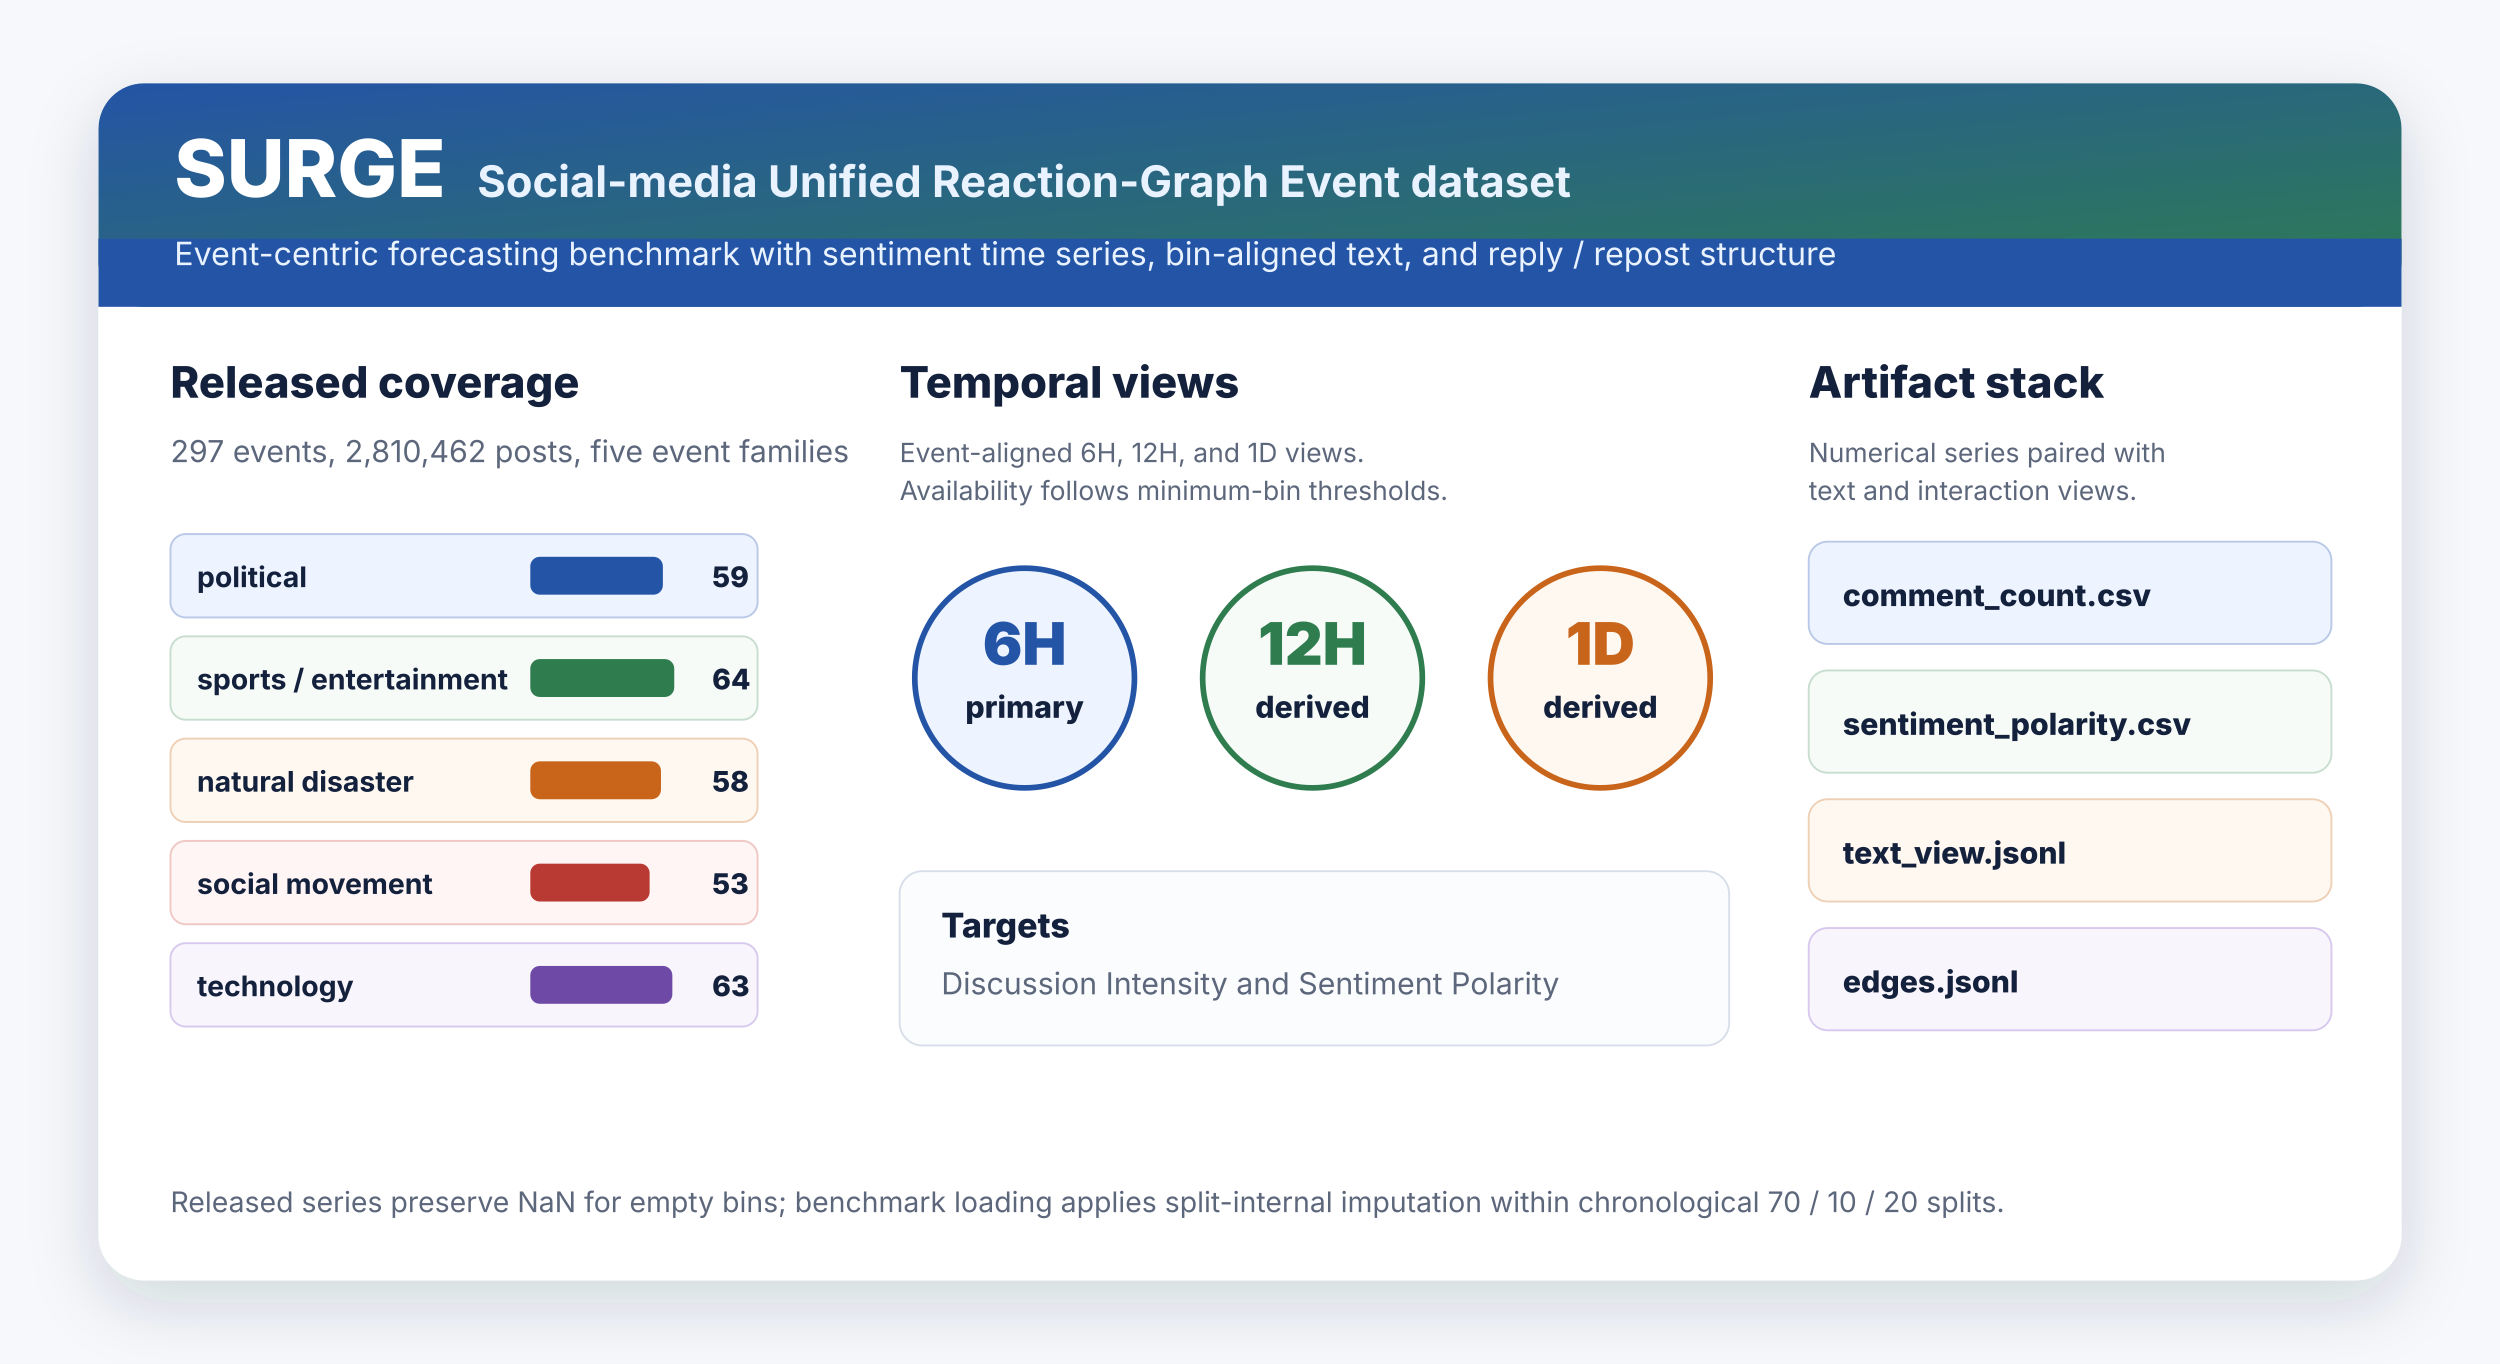
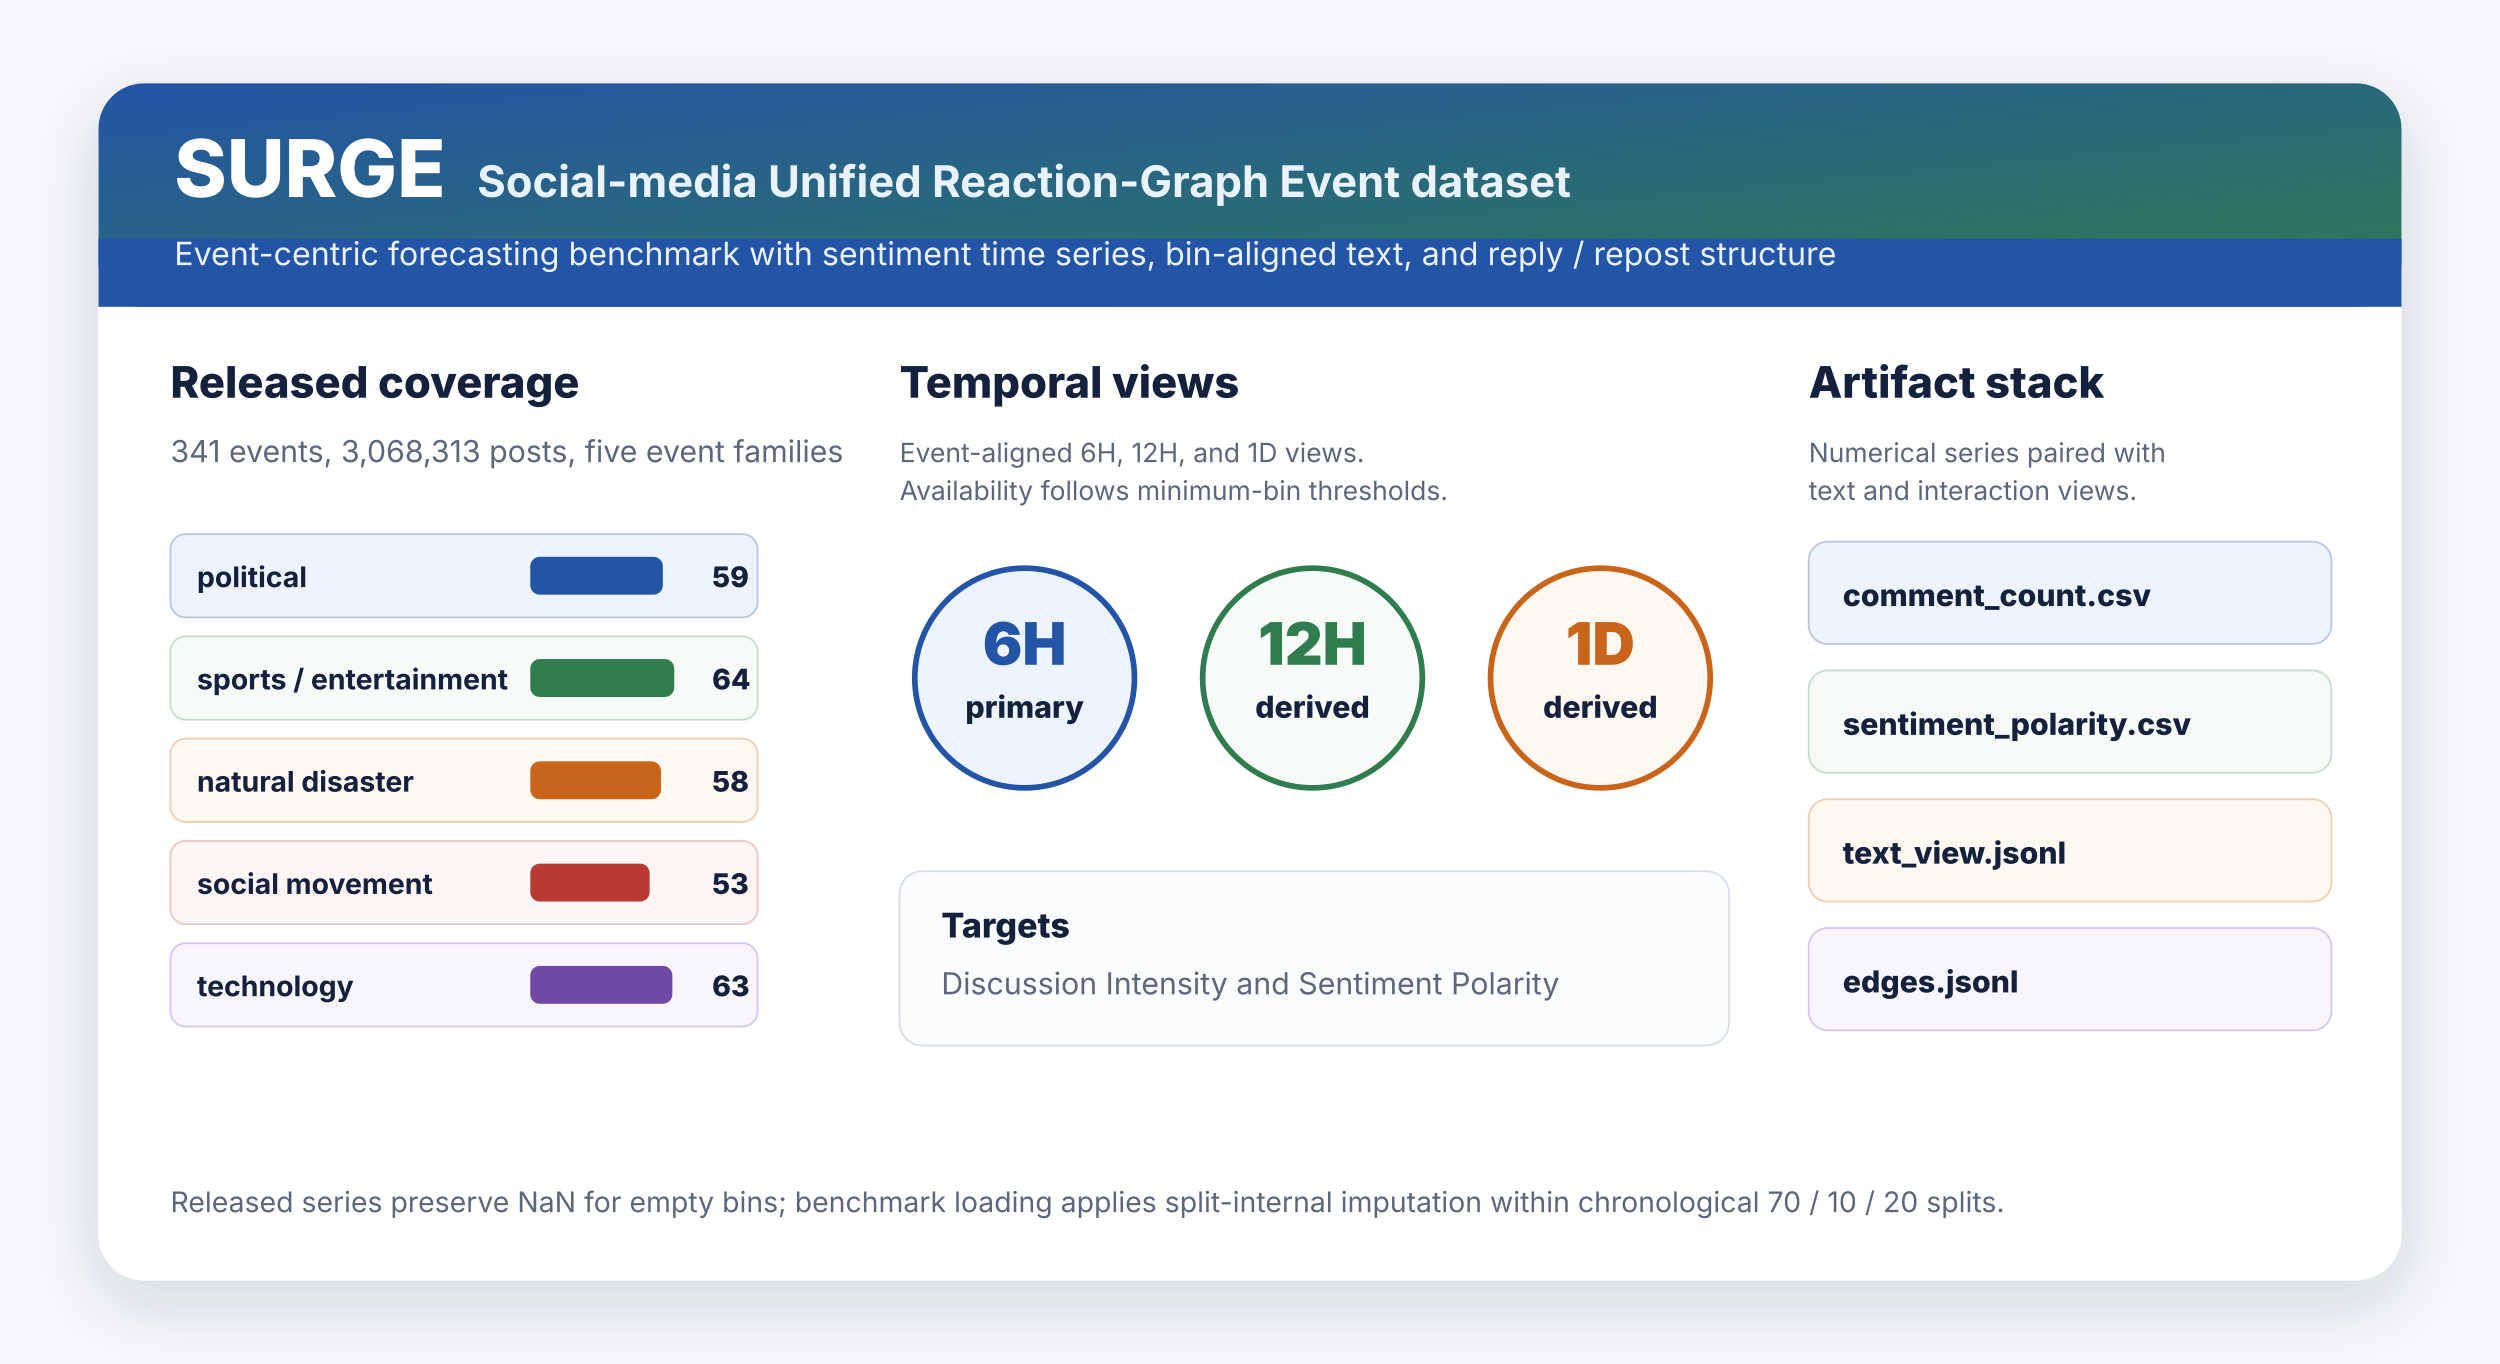
<svg xmlns="http://www.w3.org/2000/svg" width="1320" height="720" viewBox="0 0 1320 720" role="img" aria-labelledby="title desc">
  <defs>
    <filter id="shadow" x="-10%" y="-20%" width="120%" height="150%">
      <feDropShadow dx="0" dy="12" stdDeviation="18" flood-color="#14213d" flood-opacity="0.16" />
    </filter>
    <linearGradient id="header" x1="0" x2="1" y1="0" y2="1">
      <stop offset="0" stop-color="#2454a6" />
      <stop offset="1" stop-color="#2f7d4f" />
    </linearGradient>
  </defs>
  <rect width="1320" height="720" fill="#f6f8fb" />
  <rect x="52" y="44" width="1216" height="632" rx="24" fill="#ffffff" filter="url(#shadow)" />
  <rect x="52" y="44" width="1216" height="118" rx="24" fill="url(#header)" />
  <rect x="52" y="126" width="1216" height="36" fill="#2454a6" />
  <text x="92" y="104" fill="#ffffff" font-family="Inter, Arial, sans-serif" font-size="42" font-weight="800">SURGE</text>
  <text x="252" y="104" fill="#e9f2ff" font-family="Inter, Arial, sans-serif" font-size="23" font-weight="650">Social-media Unified Reaction-Graph Event dataset</text>
  <text x="92" y="140" fill="#e9f2ff" font-family="Inter, Arial, sans-serif" font-size="17">Event-centric forecasting benchmark with sentiment time series, bin-aligned text, and reply / repost structure</text>
  <g transform="translate(90 210)">
    <text x="0" y="0" fill="#14213d" font-family="Inter, Arial, sans-serif" font-size="23" font-weight="800">Released coverage</text>
-     <text x="0" y="34" fill="#5d677c" font-family="Inter, Arial, sans-serif" font-size="16">297 events, 2,810,462 posts, five event families</text>
+     <text x="0" y="34" fill="#5d677c" font-family="Inter, Arial, sans-serif" font-size="16">341 events, 3,068,313 posts, five event families</text>
    <g transform="translate(0 72)">
      <rect x="0" y="0" width="310" height="44" rx="8" fill="#edf3ff" stroke="#b9c8e6" />
      <text x="14" y="28" fill="#14213d" font-family="Inter, Arial, sans-serif" font-size="15" font-weight="750">political</text>
      <rect x="190" y="12" width="70" height="20" rx="5" fill="#2454a6" />
      <text x="286" y="28" fill="#14213d" font-family="Inter, Arial, sans-serif" font-size="15" font-weight="800">59</text>
    </g>
    <g transform="translate(0 126)">
      <rect x="0" y="0" width="310" height="44" rx="8" fill="#f7fbf7" stroke="#c7ddcf" />
      <text x="14" y="28" fill="#14213d" font-family="Inter, Arial, sans-serif" font-size="15" font-weight="750">sports / entertainment</text>
      <rect x="190" y="12" width="76" height="20" rx="5" fill="#2f7d4f" />
      <text x="286" y="28" fill="#14213d" font-family="Inter, Arial, sans-serif" font-size="15" font-weight="800">64</text>
    </g>
    <g transform="translate(0 180)">
      <rect x="0" y="0" width="310" height="44" rx="8" fill="#fff8f1" stroke="#edd0b6" />
      <text x="14" y="28" fill="#14213d" font-family="Inter, Arial, sans-serif" font-size="15" font-weight="750">natural disaster</text>
      <rect x="190" y="12" width="69" height="20" rx="5" fill="#c8651b" />
      <text x="286" y="28" fill="#14213d" font-family="Inter, Arial, sans-serif" font-size="15" font-weight="800">58</text>
    </g>
    <g transform="translate(0 234)">
      <rect x="0" y="0" width="310" height="44" rx="8" fill="#fff5f4" stroke="#efc7c3" />
      <text x="14" y="28" fill="#14213d" font-family="Inter, Arial, sans-serif" font-size="15" font-weight="750">social movement</text>
      <rect x="190" y="12" width="63" height="20" rx="5" fill="#b83a32" />
      <text x="286" y="28" fill="#14213d" font-family="Inter, Arial, sans-serif" font-size="15" font-weight="800">53</text>
    </g>
    <g transform="translate(0 288)">
      <rect x="0" y="0" width="310" height="44" rx="8" fill="#f8f5fc" stroke="#d7c9ee" />
      <text x="14" y="28" fill="#14213d" font-family="Inter, Arial, sans-serif" font-size="15" font-weight="750">technology</text>
      <rect x="190" y="12" width="75" height="20" rx="5" fill="#6e4aa6" />
      <text x="286" y="28" fill="#14213d" font-family="Inter, Arial, sans-serif" font-size="15" font-weight="800">63</text>
    </g>
  </g>
  <g transform="translate(475 210)">
    <text x="0" y="0" fill="#14213d" font-family="Inter, Arial, sans-serif" font-size="23" font-weight="800">Temporal views</text>
    <text x="0" y="34" fill="#5d677c" font-family="Inter, Arial, sans-serif" font-size="14">
      <tspan x="0" dy="0">Event-aligned 6H, 12H, and 1D views.</tspan>
      <tspan x="0" dy="20">Availability follows minimum-bin thresholds.</tspan>
    </text>
    <g transform="translate(0 82)">
      <circle cx="66" cy="66" r="58" fill="#edf3ff" stroke="#2454a6" stroke-width="3" />
      <text x="66" y="59" text-anchor="middle" fill="#2454a6" font-family="Inter, Arial, sans-serif" font-size="31" font-weight="850">6H</text>
      <text x="66" y="87" text-anchor="middle" fill="#14213d" font-family="Inter, Arial, sans-serif" font-size="16" font-weight="760">primary</text>
    </g>
    <g transform="translate(152 82)">
      <circle cx="66" cy="66" r="58" fill="#f7fbf7" stroke="#2f7d4f" stroke-width="3" />
      <text x="66" y="59" text-anchor="middle" fill="#2f7d4f" font-family="Inter, Arial, sans-serif" font-size="31" font-weight="850">12H</text>
      <text x="66" y="87" text-anchor="middle" fill="#14213d" font-family="Inter, Arial, sans-serif" font-size="16" font-weight="760">derived</text>
    </g>
    <g transform="translate(304 82)">
      <circle cx="66" cy="66" r="58" fill="#fff8f1" stroke="#c8651b" stroke-width="3" />
      <text x="66" y="59" text-anchor="middle" fill="#c8651b" font-family="Inter, Arial, sans-serif" font-size="31" font-weight="850">1D</text>
      <text x="66" y="87" text-anchor="middle" fill="#14213d" font-family="Inter, Arial, sans-serif" font-size="16" font-weight="760">derived</text>
    </g>
    <g transform="translate(0 250)">
      <rect x="0" y="0" width="438" height="92" rx="12" fill="#fbfcfe" stroke="#d8dee9" />
      <text x="22" y="35" fill="#14213d" font-family="Inter, Arial, sans-serif" font-size="18" font-weight="800">Targets</text>
      <text x="22" y="65" fill="#5d677c" font-family="Inter, Arial, sans-serif" font-size="16">Discussion Intensity and Sentiment Polarity</text>
    </g>
  </g>
  <g transform="translate(955 210)">
    <text x="0" y="0" fill="#14213d" font-family="Inter, Arial, sans-serif" font-size="23" font-weight="800">Artifact stack</text>
    <text x="0" y="34" fill="#5d677c" font-family="Inter, Arial, sans-serif" font-size="14">
      <tspan x="0" dy="0">Numerical series paired with</tspan>
      <tspan x="0" dy="20">text and interaction views.</tspan>
    </text>
    <g transform="translate(0 76)">
      <rect x="0" y="0" width="276" height="54" rx="10" fill="#edf3ff" stroke="#b9c8e6" />
      <text x="18" y="34" fill="#14213d" font-family="Inter, Arial, sans-serif" font-size="16" font-weight="760">comment_count.csv</text>
    </g>
    <g transform="translate(0 144)">
      <rect x="0" y="0" width="276" height="54" rx="10" fill="#f7fbf7" stroke="#c7ddcf" />
      <text x="18" y="34" fill="#14213d" font-family="Inter, Arial, sans-serif" font-size="16" font-weight="760">sentiment_polarity.csv</text>
    </g>
    <g transform="translate(0 212)">
      <rect x="0" y="0" width="276" height="54" rx="10" fill="#fff8f1" stroke="#edd0b6" />
      <text x="18" y="34" fill="#14213d" font-family="Inter, Arial, sans-serif" font-size="16" font-weight="760">text_view.jsonl</text>
    </g>
    <g transform="translate(0 280)">
      <rect x="0" y="0" width="276" height="54" rx="10" fill="#f8f5fc" stroke="#d7c9ee" />
      <text x="18" y="34" fill="#14213d" font-family="Inter, Arial, sans-serif" font-size="16" font-weight="760">edges.jsonl</text>
    </g>
  </g>
  <text x="90" y="640" fill="#5d677c" font-family="Inter, Arial, sans-serif" font-size="15">Released series preserve NaN for empty bins; benchmark loading applies split-internal imputation within chronological 70 / 10 / 20 splits.</text>
</svg>
